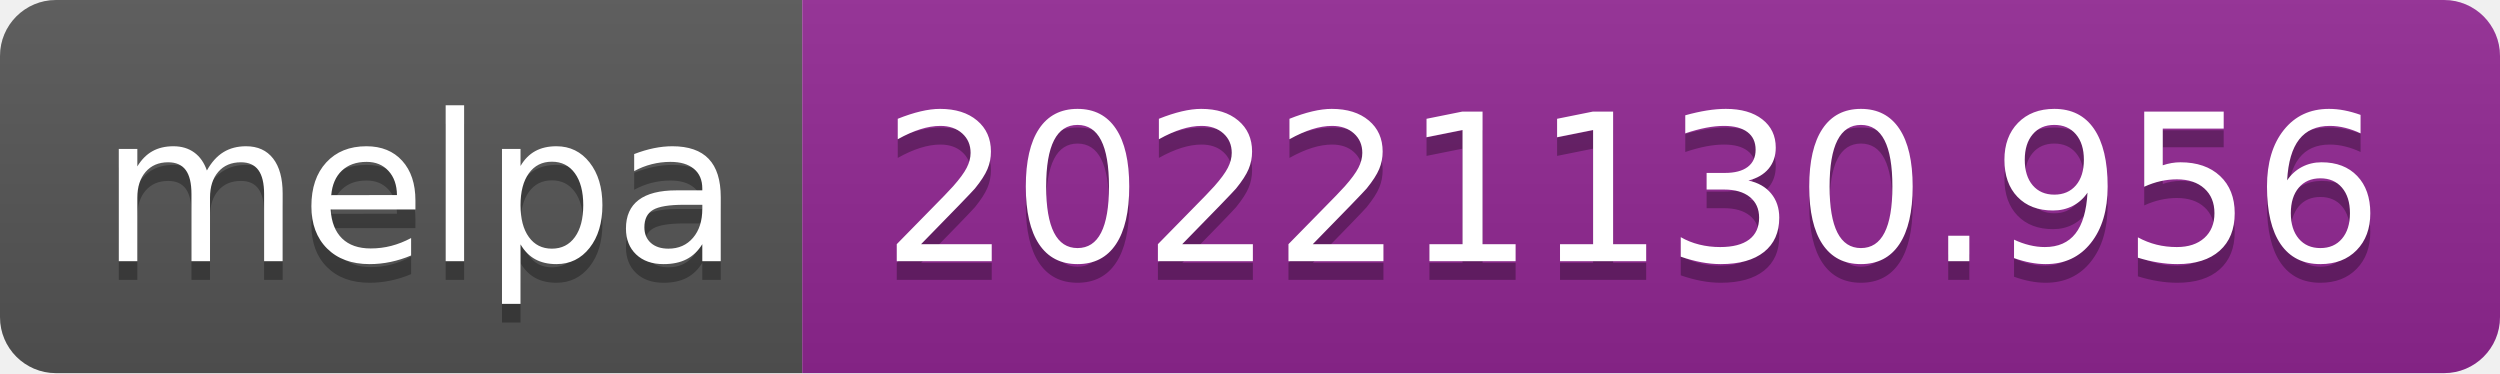
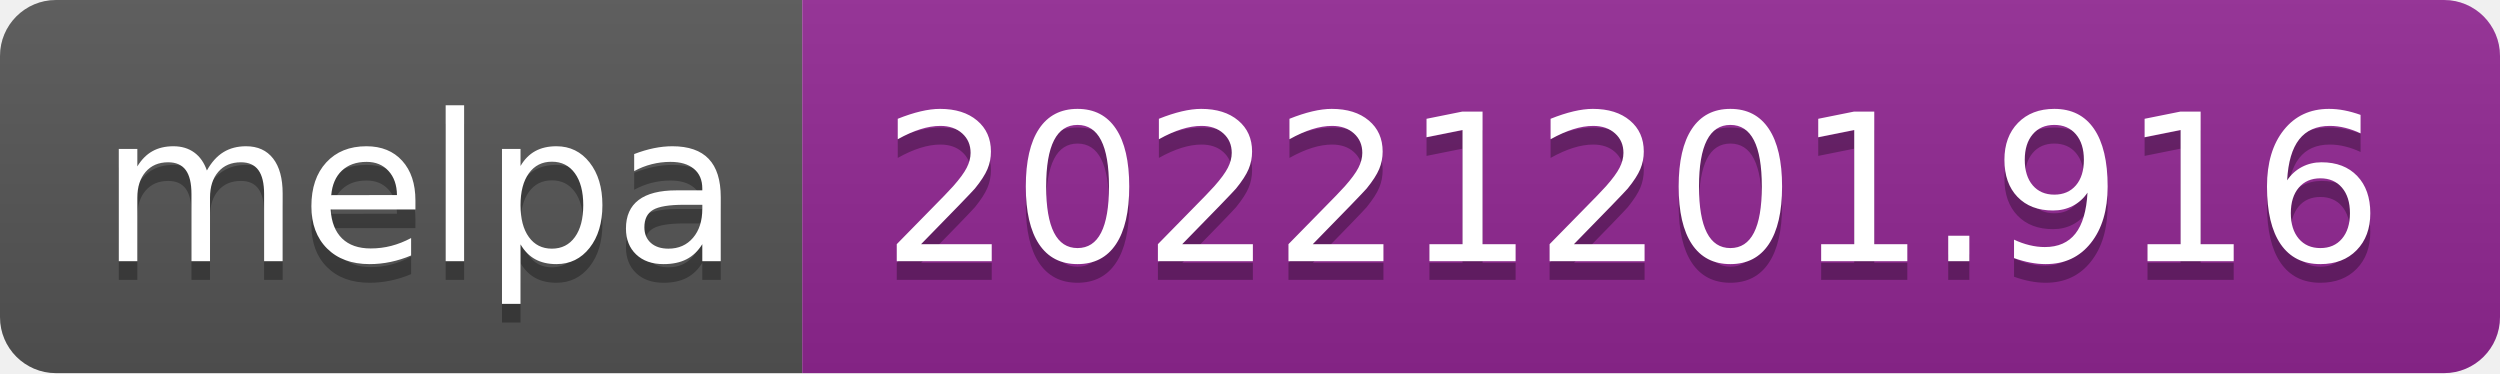
- <svg xmlns="http://www.w3.org/2000/svg" width="134" height="20" role="img" aria-label="melpa: 20221130.956">
+ <svg xmlns="http://www.w3.org/2000/svg" width="134" height="20" role="img" aria-label="melpa: 20221201.916">
  <linearGradient id="s" x2="0" y2="100%">
    <stop offset="0" stop-color="#bbb" stop-opacity=".1" />
    <stop offset="1" stop-opacity=".1" />
  </linearGradient>
  <clipPath id="r">
    <rect width="134" height="20" rx="3" fill="#fff" />
  </clipPath>
  <g clip-path="url(#r)">
    <rect width="43" height="20" fill="#555" />
    <rect x="43" width="91" height="20" fill="#922793" />
    <rect width="134" height="20" fill="url(#s)" />
  </g>
  <g fill="#fff" text-anchor="middle" font-family="Verdana,Geneva,DejaVu Sans,sans-serif" text-rendering="geometricPrecision" font-size="110">
    <text aria-hidden="true" x="225" y="150" fill="#010101" fill-opacity=".3" transform="scale(.1)" textLength="330">melpa</text>
    <text x="225" y="140" transform="scale(.1)" fill="#fff" textLength="330">melpa</text>
-     <text aria-hidden="true" x="875" y="150" fill="#010101" fill-opacity=".3" transform="scale(.1)" textLength="810">20221130.956</text>
-     <text x="875" y="140" transform="scale(.1)" fill="#fff" textLength="810">20221130.956</text>
+     <text aria-hidden="true" x="875" y="150" fill="#010101" fill-opacity=".3" transform="scale(.1)" textLength="810">20221201.916</text>
+     <text x="875" y="140" transform="scale(.1)" fill="#fff" textLength="810">20221201.916</text>
  </g>
</svg>
